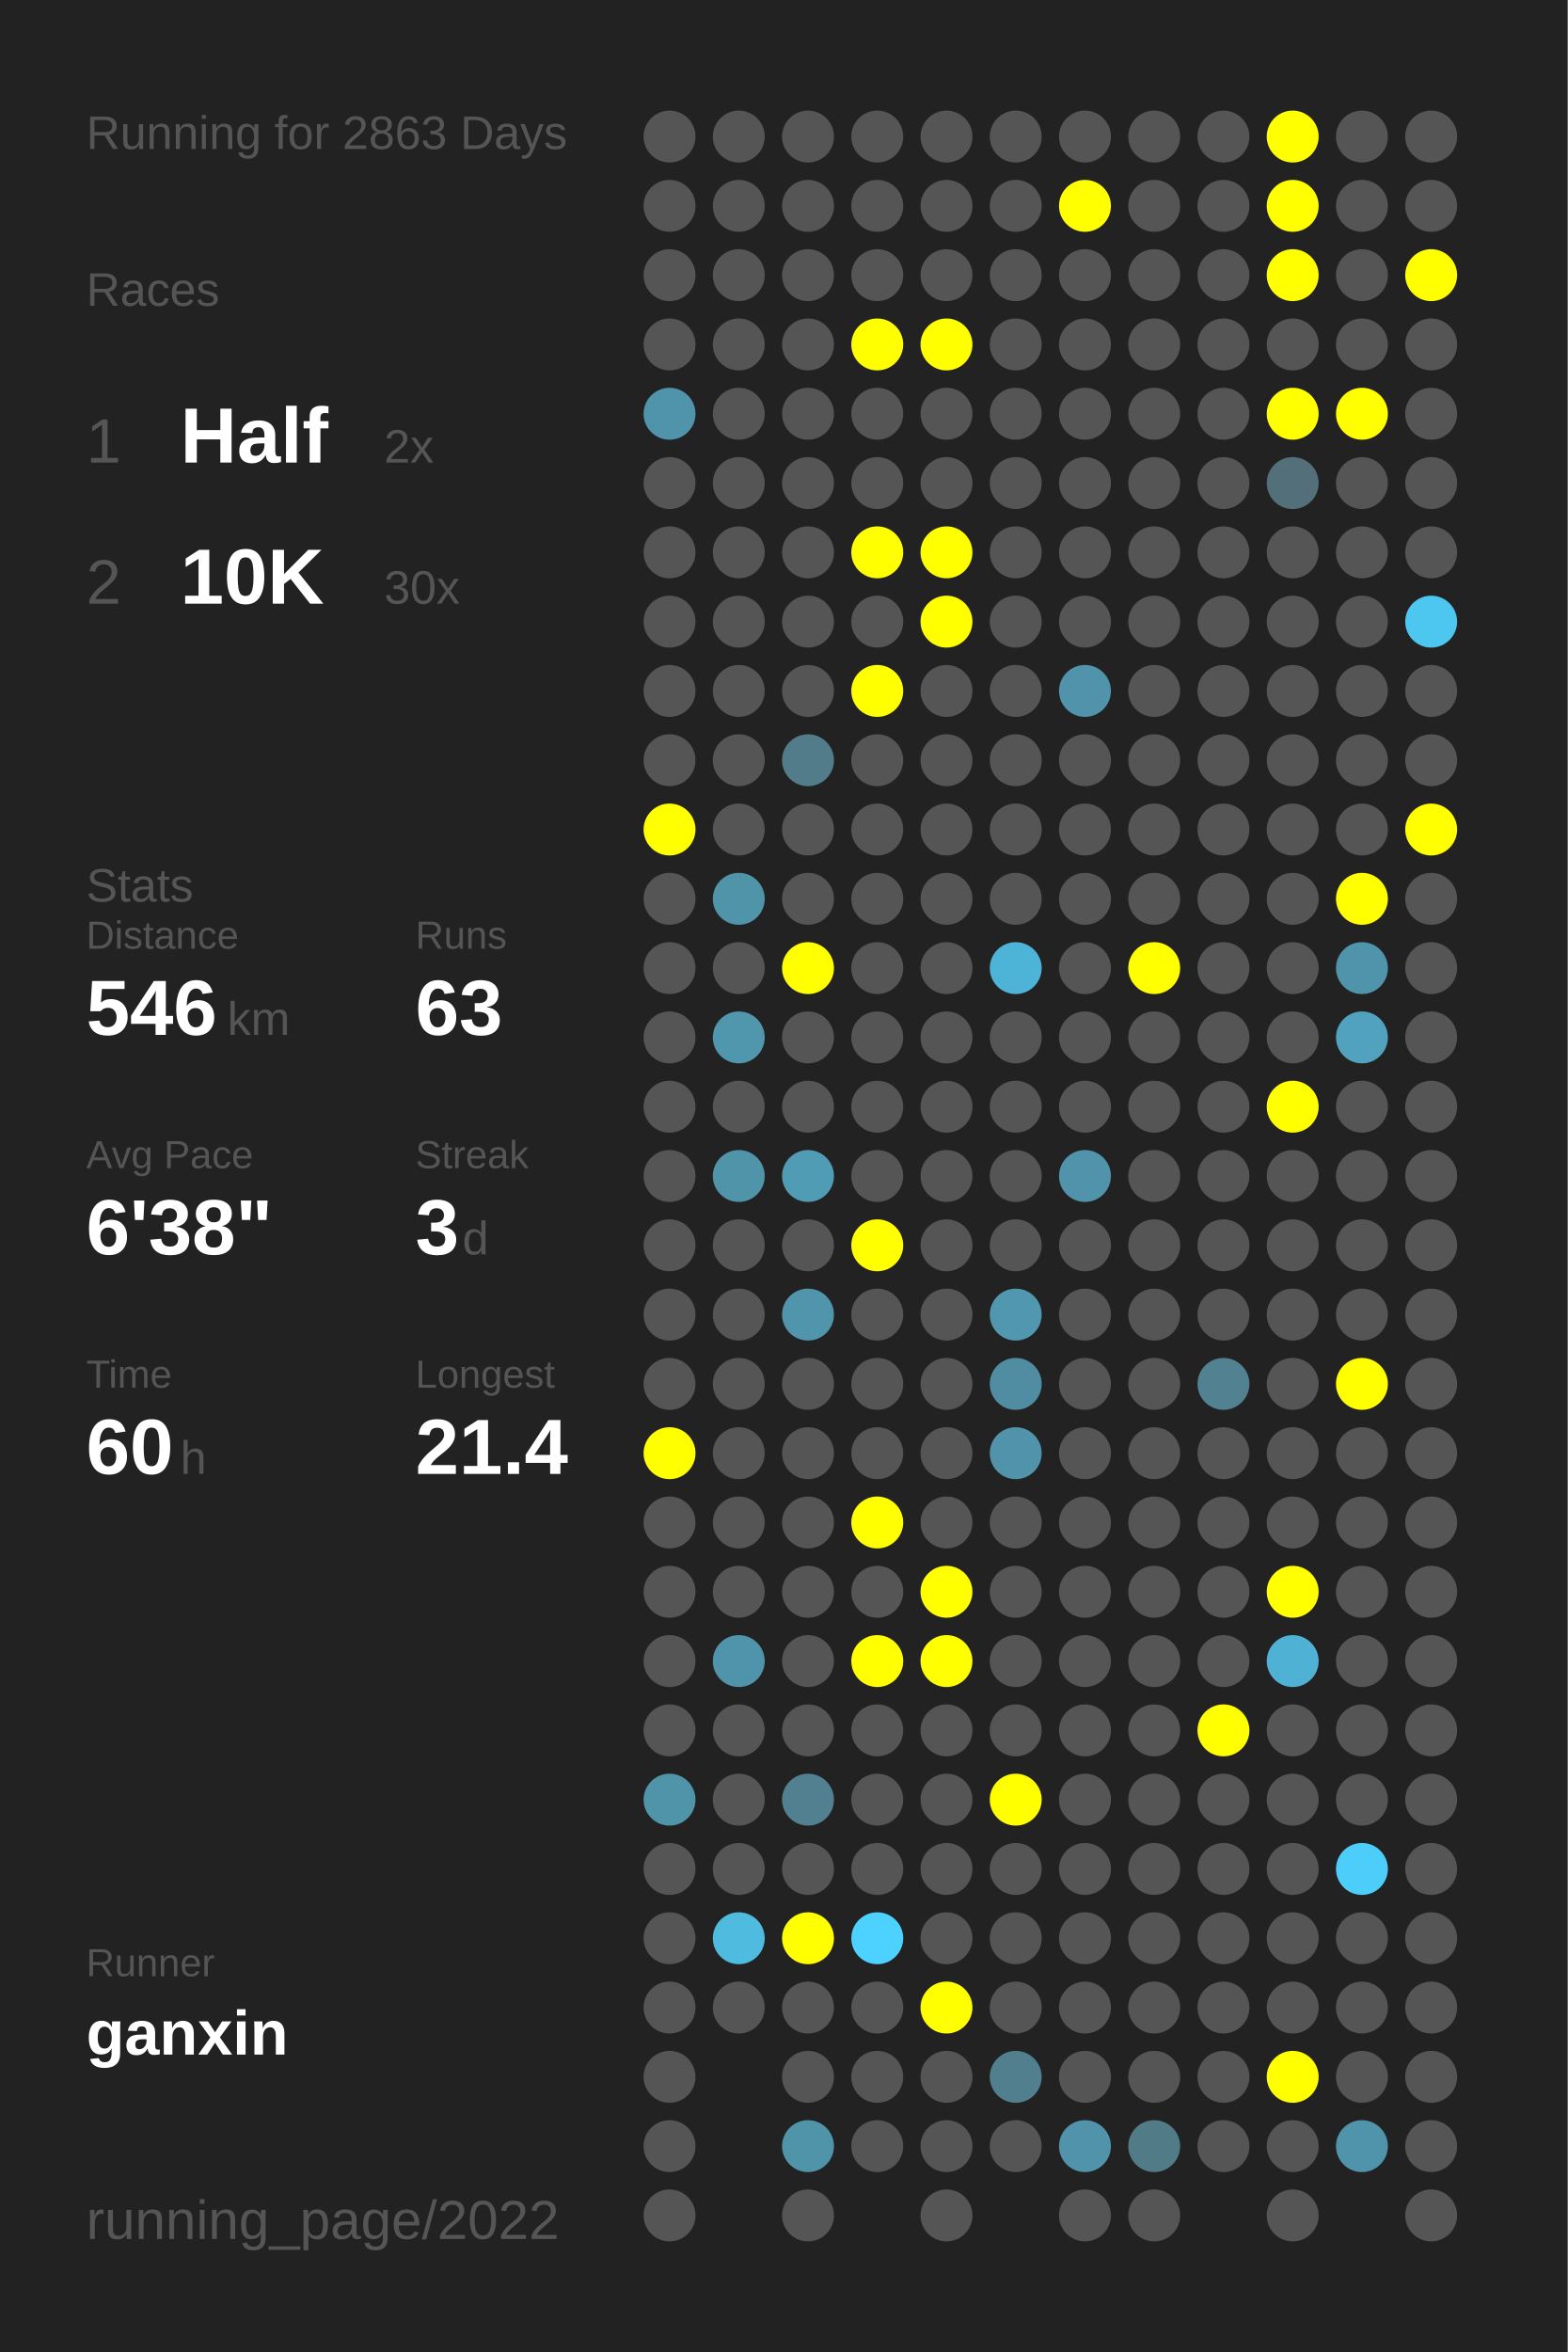
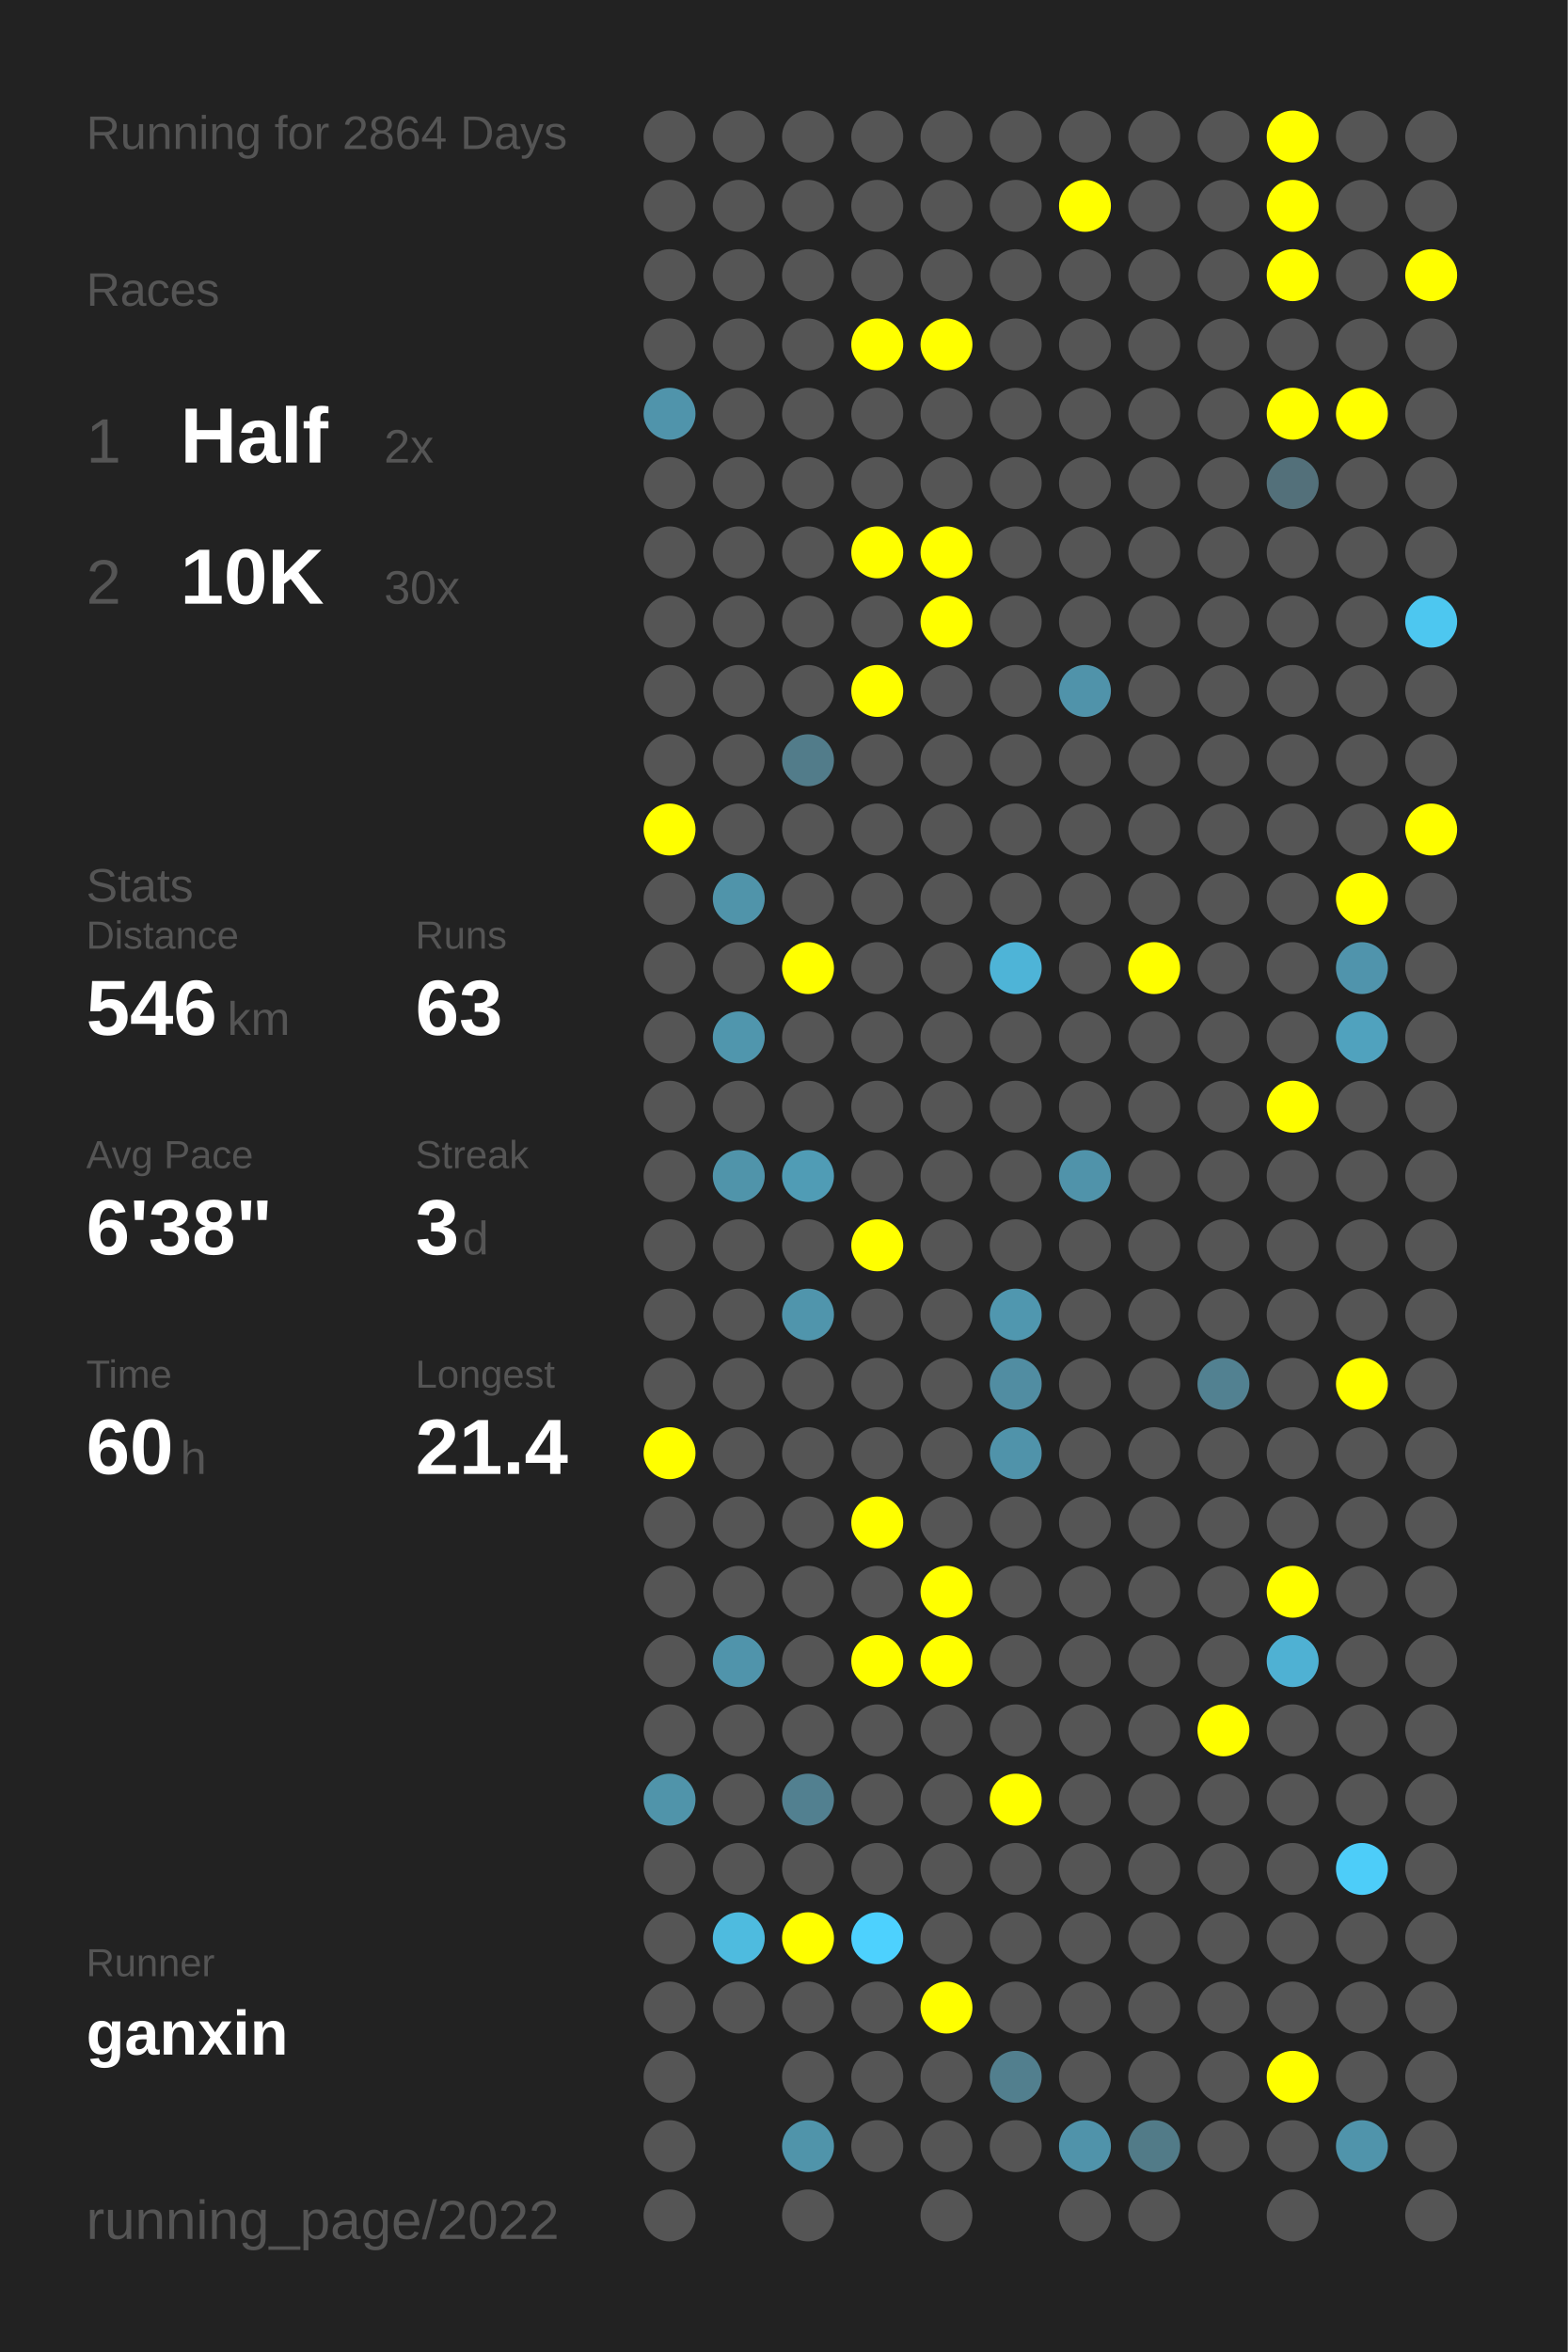
<svg xmlns="http://www.w3.org/2000/svg" baseProfile="full" height="300mm" version="1.1" viewBox="0,0,200,300" width="200mm">
  <defs />
  <rect fill="#222222" height="300" width="200" x="0" y="0" />
-   <text fill="#555555" style="font-size:6px; font-family:Arial;" x="11" y="19">Running for 2863 Days</text>
+   <text fill="#555555" style="font-size:6px; font-family:Arial;" x="11" y="19">Running for 2864 Days</text>
  <text fill="#555555" style="font-size:6px; font-family:Arial;" x="11" y="39">Races</text>
  <text fill="#555555" style="font-size:8px; font-family:Arial;" x="11" y="59">1</text>
  <text fill="#FFFFFF" style="font-size:10px; font-family:Arial; font-weight:bold;" x="23" y="59">Half</text>
  <text fill="#555555" style="font-size:6px; font-family:Arial;" x="49" y="59">2x</text>
  <text fill="#555555" style="font-size:8px; font-family:Arial;" x="11" y="77">2</text>
  <text fill="#FFFFFF" style="font-size:10px; font-family:Arial; font-weight:bold;" x="23" y="77">10K</text>
  <text fill="#555555" style="font-size:6px; font-family:Arial;" x="49" y="77">30x</text>
  <text fill="#555555" style="font-size:6px; font-family:Arial;" x="11" y="115">Stats</text>
  <text fill="#555555" style="font-size:5px; font-family:Arial;" x="11" y="121">Distance</text>
  <text fill="#FFFFFF" style="font-size:10px; font-family:Arial; font-weight:bold;" x="11" y="132">546</text>
  <text fill="#555555" style="font-size:6px; font-family:Arial;" x="29" y="132">km</text>
  <text fill="#555555" style="font-size:5px; font-family:Arial;" x="53" y="121">Runs</text>
  <text fill="#FFFFFF" style="font-size:10px; font-family:Arial; font-weight:bold;" x="53" y="132">63</text>
  <text fill="#555555" style="font-size:5px; font-family:Arial;" x="11" y="149">Avg Pace</text>
  <text fill="#FFFFFF" style="font-size:10px; font-family:Arial; font-weight:bold;" x="11" y="160">6'38"</text>
  <text fill="#555555" style="font-size:5px; font-family:Arial;" x="53" y="149">Streak</text>
  <text fill="#FFFFFF" style="font-size:10px; font-family:Arial; font-weight:bold;" x="53" y="160">3</text>
  <text fill="#555555" style="font-size:6px; font-family:Arial;" x="59" y="160">d</text>
  <text fill="#555555" style="font-size:5px; font-family:Arial;" x="11" y="177">Time</text>
  <text fill="#FFFFFF" style="font-size:10px; font-family:Arial; font-weight:bold;" x="11" y="188">60</text>
  <text fill="#555555" style="font-size:6px; font-family:Arial;" x="23" y="188">h</text>
  <text fill="#555555" style="font-size:5px; font-family:Arial;" x="53" y="177">Longest</text>
  <text fill="#FFFFFF" style="font-size:10px; font-family:Arial; font-weight:bold;" x="53" y="188">21.4</text>
  <text fill="#555555" style="font-size:5px; font-family:Arial;" x="11" y="252.065">Runner</text>
  <text fill="#FFFFFF" style="font-size:8px; font-family:Arial; font-weight:bold;" x="11" y="262.065">ganxin</text>
  <text fill="#555555" style="font-size:7px; font-family:Arial;" x="11" y="285.581">running_page/2022</text>
  <circle cx="85.417" cy="17.419" fill="#555555" r="3.312" />
  <circle cx="85.417" cy="26.258" fill="#555555" r="3.312" />
  <circle cx="85.417" cy="35.097" fill="#555555" r="3.312" />
  <circle cx="85.417" cy="43.935" fill="#555555" r="3.312" />
  <circle cx="85.417" cy="52.774" fill="#5094ab" r="3.312" />
  <circle cx="85.417" cy="61.613" fill="#555555" r="3.312" />
  <circle cx="85.417" cy="70.452" fill="#555555" r="3.312" />
  <circle cx="85.417" cy="79.29" fill="#555555" r="3.312" />
  <circle cx="85.417" cy="88.129" fill="#555555" r="3.312" />
  <circle cx="85.417" cy="96.968" fill="#555555" r="3.312" />
  <circle cx="85.417" cy="105.806" fill="#FFFF00" r="3.312" />
  <circle cx="85.417" cy="114.645" fill="#555555" r="3.312" />
  <circle cx="85.417" cy="123.484" fill="#555555" r="3.312" />
  <circle cx="85.417" cy="132.323" fill="#555555" r="3.312" />
  <circle cx="85.417" cy="141.161" fill="#555555" r="3.312" />
  <circle cx="85.417" cy="150" fill="#555555" r="3.312" />
  <circle cx="85.417" cy="158.839" fill="#555555" r="3.312" />
  <circle cx="85.417" cy="167.677" fill="#555555" r="3.312" />
  <circle cx="85.417" cy="176.516" fill="#555555" r="3.312" />
  <circle cx="85.417" cy="185.355" fill="#FFFF00" r="3.312" />
  <circle cx="85.417" cy="194.194" fill="#555555" r="3.312" />
  <circle cx="85.417" cy="203.032" fill="#555555" r="3.312" />
  <circle cx="85.417" cy="211.871" fill="#555555" r="3.312" />
  <circle cx="85.417" cy="220.71" fill="#555555" r="3.312" />
  <circle cx="85.417" cy="229.548" fill="#5094aa" r="3.312" />
  <circle cx="85.417" cy="238.387" fill="#555555" r="3.312" />
  <circle cx="85.417" cy="247.226" fill="#555555" r="3.312" />
  <circle cx="85.417" cy="256.065" fill="#555555" r="3.312" />
  <circle cx="85.417" cy="264.903" fill="#555555" r="3.312" />
  <circle cx="85.417" cy="273.742" fill="#555555" r="3.312" />
  <circle cx="85.417" cy="282.581" fill="#555555" r="3.312" />
  <circle cx="94.25" cy="17.419" fill="#555555" r="3.312" />
  <circle cx="94.25" cy="26.258" fill="#555555" r="3.312" />
  <circle cx="94.25" cy="35.097" fill="#555555" r="3.312" />
  <circle cx="94.25" cy="43.935" fill="#555555" r="3.312" />
  <circle cx="94.25" cy="52.774" fill="#555555" r="3.312" />
  <circle cx="94.25" cy="61.613" fill="#555555" r="3.312" />
  <circle cx="94.25" cy="70.452" fill="#555555" r="3.312" />
  <circle cx="94.25" cy="79.29" fill="#555555" r="3.312" />
  <circle cx="94.25" cy="88.129" fill="#555555" r="3.312" />
  <circle cx="94.25" cy="96.968" fill="#555555" r="3.312" />
  <circle cx="94.25" cy="105.806" fill="#555555" r="3.312" />
  <circle cx="94.25" cy="114.645" fill="#5094aa" r="3.312" />
  <circle cx="94.25" cy="123.484" fill="#555555" r="3.312" />
  <circle cx="94.25" cy="132.323" fill="#5096ad" r="3.312" />
  <circle cx="94.25" cy="141.161" fill="#555555" r="3.312" />
  <circle cx="94.25" cy="150" fill="#5094aa" r="3.312" />
  <circle cx="94.25" cy="158.839" fill="#555555" r="3.312" />
  <circle cx="94.25" cy="167.677" fill="#555555" r="3.312" />
  <circle cx="94.25" cy="176.516" fill="#555555" r="3.312" />
  <circle cx="94.25" cy="185.355" fill="#555555" r="3.312" />
  <circle cx="94.25" cy="194.194" fill="#555555" r="3.312" />
  <circle cx="94.25" cy="203.032" fill="#555555" r="3.312" />
  <circle cx="94.25" cy="211.871" fill="#5094ab" r="3.312" />
  <circle cx="94.25" cy="220.71" fill="#555555" r="3.312" />
  <circle cx="94.25" cy="229.548" fill="#555555" r="3.312" />
  <circle cx="94.25" cy="238.387" fill="#555555" r="3.312" />
  <circle cx="94.25" cy="247.226" fill="#4ebbdf" r="3.312" />
  <circle cx="94.25" cy="256.065" fill="#555555" r="3.312" />
  <circle cx="103.083" cy="17.419" fill="#555555" r="3.312" />
  <circle cx="103.083" cy="26.258" fill="#555555" r="3.312" />
  <circle cx="103.083" cy="35.097" fill="#555555" r="3.312" />
  <circle cx="103.083" cy="43.935" fill="#555555" r="3.312" />
  <circle cx="103.083" cy="52.774" fill="#555555" r="3.312" />
  <circle cx="103.083" cy="61.613" fill="#555555" r="3.312" />
  <circle cx="103.083" cy="70.452" fill="#555555" r="3.312" />
  <circle cx="103.083" cy="79.29" fill="#555555" r="3.312" />
  <circle cx="103.083" cy="88.129" fill="#555555" r="3.312" />
  <circle cx="103.083" cy="96.968" fill="#527c8a" r="3.312" />
  <circle cx="103.083" cy="105.806" fill="#555555" r="3.312" />
  <circle cx="103.083" cy="114.645" fill="#555555" r="3.312" />
  <circle cx="103.083" cy="123.484" fill="#FFFF00" r="3.312" />
  <circle cx="103.083" cy="132.323" fill="#555555" r="3.312" />
  <circle cx="103.083" cy="141.161" fill="#555555" r="3.312" />
  <circle cx="103.083" cy="150" fill="#509cb5" r="3.312" />
  <circle cx="103.083" cy="158.839" fill="#555555" r="3.312" />
  <circle cx="103.083" cy="167.677" fill="#5095ac" r="3.312" />
  <circle cx="103.083" cy="176.516" fill="#555555" r="3.312" />
  <circle cx="103.083" cy="185.355" fill="#555555" r="3.312" />
  <circle cx="103.083" cy="194.194" fill="#555555" r="3.312" />
  <circle cx="103.083" cy="203.032" fill="#555555" r="3.312" />
  <circle cx="103.083" cy="211.871" fill="#555555" r="3.312" />
  <circle cx="103.083" cy="220.71" fill="#555555" r="3.312" />
  <circle cx="103.083" cy="229.548" fill="#528090" r="3.312" />
  <circle cx="103.083" cy="238.387" fill="#555555" r="3.312" />
  <circle cx="103.083" cy="247.226" fill="#FFFF00" r="3.312" />
  <circle cx="103.083" cy="256.065" fill="#555555" r="3.312" />
  <circle cx="103.083" cy="264.903" fill="#555555" r="3.312" />
  <circle cx="103.083" cy="273.742" fill="#5094aa" r="3.312" />
  <circle cx="103.083" cy="282.581" fill="#555555" r="3.312" />
  <circle cx="111.917" cy="17.419" fill="#555555" r="3.312" />
  <circle cx="111.917" cy="26.258" fill="#555555" r="3.312" />
  <circle cx="111.917" cy="35.097" fill="#555555" r="3.312" />
  <circle cx="111.917" cy="43.935" fill="#FFFF00" r="3.312" />
  <circle cx="111.917" cy="52.774" fill="#555555" r="3.312" />
  <circle cx="111.917" cy="61.613" fill="#555555" r="3.312" />
  <circle cx="111.917" cy="70.452" fill="#FFFF00" r="3.312" />
  <circle cx="111.917" cy="79.29" fill="#555555" r="3.312" />
  <circle cx="111.917" cy="88.129" fill="#FFFF00" r="3.312" />
  <circle cx="111.917" cy="96.968" fill="#555555" r="3.312" />
  <circle cx="111.917" cy="105.806" fill="#555555" r="3.312" />
  <circle cx="111.917" cy="114.645" fill="#555555" r="3.312" />
  <circle cx="111.917" cy="123.484" fill="#555555" r="3.312" />
  <circle cx="111.917" cy="132.323" fill="#555555" r="3.312" />
  <circle cx="111.917" cy="141.161" fill="#555555" r="3.312" />
  <circle cx="111.917" cy="150" fill="#555555" r="3.312" />
  <circle cx="111.917" cy="158.839" fill="#FFFF00" r="3.312" />
  <circle cx="111.917" cy="167.677" fill="#555555" r="3.312" />
  <circle cx="111.917" cy="176.516" fill="#555555" r="3.312" />
  <circle cx="111.917" cy="185.355" fill="#555555" r="3.312" />
  <circle cx="111.917" cy="194.194" fill="#FFFF00" r="3.312" />
  <circle cx="111.917" cy="203.032" fill="#555555" r="3.312" />
  <circle cx="111.917" cy="211.871" fill="#FFFF00" r="3.312" />
  <circle cx="111.917" cy="220.71" fill="#555555" r="3.312" />
  <circle cx="111.917" cy="229.548" fill="#555555" r="3.312" />
  <circle cx="111.917" cy="238.387" fill="#555555" r="3.312" />
  <circle cx="111.917" cy="247.226" fill="#4dd1fe" r="3.312" />
  <circle cx="111.917" cy="256.065" fill="#555555" r="3.312" />
  <circle cx="111.917" cy="264.903" fill="#555555" r="3.312" />
  <circle cx="111.917" cy="273.742" fill="#555555" r="3.312" />
  <circle cx="120.75" cy="17.419" fill="#555555" r="3.312" />
  <circle cx="120.75" cy="26.258" fill="#555555" r="3.312" />
  <circle cx="120.75" cy="35.097" fill="#555555" r="3.312" />
  <circle cx="120.75" cy="43.935" fill="#FFFF00" r="3.312" />
  <circle cx="120.75" cy="52.774" fill="#555555" r="3.312" />
  <circle cx="120.75" cy="61.613" fill="#555555" r="3.312" />
  <circle cx="120.75" cy="70.452" fill="#FFFF00" r="3.312" />
  <circle cx="120.75" cy="79.29" fill="#FFFF00" r="3.312" />
  <circle cx="120.75" cy="88.129" fill="#555555" r="3.312" />
  <circle cx="120.75" cy="96.968" fill="#555555" r="3.312" />
  <circle cx="120.75" cy="105.806" fill="#555555" r="3.312" />
  <circle cx="120.75" cy="114.645" fill="#555555" r="3.312" />
  <circle cx="120.75" cy="123.484" fill="#555555" r="3.312" />
  <circle cx="120.75" cy="132.323" fill="#555555" r="3.312" />
  <circle cx="120.75" cy="141.161" fill="#555555" r="3.312" />
  <circle cx="120.75" cy="150" fill="#555555" r="3.312" />
  <circle cx="120.75" cy="158.839" fill="#555555" r="3.312" />
  <circle cx="120.75" cy="167.677" fill="#555555" r="3.312" />
  <circle cx="120.75" cy="176.516" fill="#555555" r="3.312" />
  <circle cx="120.75" cy="185.355" fill="#555555" r="3.312" />
  <circle cx="120.75" cy="194.194" fill="#555555" r="3.312" />
  <circle cx="120.75" cy="203.032" fill="#FFFF00" r="3.312" />
  <circle cx="120.75" cy="211.871" fill="#FFFF00" r="3.312" />
  <circle cx="120.75" cy="220.71" fill="#555555" r="3.312" />
  <circle cx="120.75" cy="229.548" fill="#555555" r="3.312" />
  <circle cx="120.75" cy="238.387" fill="#555555" r="3.312" />
  <circle cx="120.75" cy="247.226" fill="#555555" r="3.312" />
  <circle cx="120.75" cy="256.065" fill="#FFFF00" r="3.312" />
  <circle cx="120.75" cy="264.903" fill="#555555" r="3.312" />
  <circle cx="120.75" cy="273.742" fill="#555555" r="3.312" />
  <circle cx="120.75" cy="282.581" fill="#555555" r="3.312" />
  <circle cx="129.583" cy="17.419" fill="#555555" r="3.312" />
  <circle cx="129.583" cy="26.258" fill="#555555" r="3.312" />
  <circle cx="129.583" cy="35.097" fill="#555555" r="3.312" />
  <circle cx="129.583" cy="43.935" fill="#555555" r="3.312" />
  <circle cx="129.583" cy="52.774" fill="#555555" r="3.312" />
  <circle cx="129.583" cy="61.613" fill="#555555" r="3.312" />
  <circle cx="129.583" cy="70.452" fill="#555555" r="3.312" />
  <circle cx="129.583" cy="79.29" fill="#555555" r="3.312" />
  <circle cx="129.583" cy="88.129" fill="#555555" r="3.312" />
  <circle cx="129.583" cy="96.968" fill="#555555" r="3.312" />
  <circle cx="129.583" cy="105.806" fill="#555555" r="3.312" />
  <circle cx="129.583" cy="114.645" fill="#555555" r="3.312" />
  <circle cx="129.583" cy="123.484" fill="#4eb4d7" r="3.312" />
  <circle cx="129.583" cy="132.323" fill="#555555" r="3.312" />
  <circle cx="129.583" cy="141.161" fill="#555555" r="3.312" />
  <circle cx="129.583" cy="150" fill="#555555" r="3.312" />
  <circle cx="129.583" cy="158.839" fill="#555555" r="3.312" />
  <circle cx="129.583" cy="167.677" fill="#5097af" r="3.312" />
  <circle cx="129.583" cy="176.516" fill="#518da2" r="3.312" />
  <circle cx="129.583" cy="185.355" fill="#5093aa" r="3.312" />
  <circle cx="129.583" cy="194.194" fill="#555555" r="3.312" />
  <circle cx="129.583" cy="203.032" fill="#555555" r="3.312" />
  <circle cx="129.583" cy="211.871" fill="#555555" r="3.312" />
  <circle cx="129.583" cy="220.71" fill="#555555" r="3.312" />
  <circle cx="129.583" cy="229.548" fill="#FFFF00" r="3.312" />
  <circle cx="129.583" cy="238.387" fill="#555555" r="3.312" />
  <circle cx="129.583" cy="247.226" fill="#555555" r="3.312" />
  <circle cx="129.583" cy="256.065" fill="#555555" r="3.312" />
  <circle cx="129.583" cy="264.903" fill="#527f8e" r="3.312" />
  <circle cx="129.583" cy="273.742" fill="#555555" r="3.312" />
  <circle cx="138.417" cy="17.419" fill="#555555" r="3.312" />
  <circle cx="138.417" cy="26.258" fill="#FFFF00" r="3.312" />
  <circle cx="138.417" cy="35.097" fill="#555555" r="3.312" />
  <circle cx="138.417" cy="43.935" fill="#555555" r="3.312" />
  <circle cx="138.417" cy="52.774" fill="#555555" r="3.312" />
  <circle cx="138.417" cy="61.613" fill="#555555" r="3.312" />
  <circle cx="138.417" cy="70.452" fill="#555555" r="3.312" />
  <circle cx="138.417" cy="79.29" fill="#555555" r="3.312" />
  <circle cx="138.417" cy="88.129" fill="#5093aa" r="3.312" />
  <circle cx="138.417" cy="96.968" fill="#555555" r="3.312" />
  <circle cx="138.417" cy="105.806" fill="#555555" r="3.312" />
  <circle cx="138.417" cy="114.645" fill="#555555" r="3.312" />
  <circle cx="138.417" cy="123.484" fill="#555555" r="3.312" />
  <circle cx="138.417" cy="132.323" fill="#555555" r="3.312" />
  <circle cx="138.417" cy="141.161" fill="#555555" r="3.312" />
  <circle cx="138.417" cy="150" fill="#5093aa" r="3.312" />
  <circle cx="138.417" cy="158.839" fill="#555555" r="3.312" />
  <circle cx="138.417" cy="167.677" fill="#555555" r="3.312" />
  <circle cx="138.417" cy="176.516" fill="#555555" r="3.312" />
  <circle cx="138.417" cy="185.355" fill="#555555" r="3.312" />
  <circle cx="138.417" cy="194.194" fill="#555555" r="3.312" />
  <circle cx="138.417" cy="203.032" fill="#555555" r="3.312" />
  <circle cx="138.417" cy="211.871" fill="#555555" r="3.312" />
  <circle cx="138.417" cy="220.71" fill="#555555" r="3.312" />
  <circle cx="138.417" cy="229.548" fill="#555555" r="3.312" />
  <circle cx="138.417" cy="238.387" fill="#555555" r="3.312" />
  <circle cx="138.417" cy="247.226" fill="#555555" r="3.312" />
  <circle cx="138.417" cy="256.065" fill="#555555" r="3.312" />
  <circle cx="138.417" cy="264.903" fill="#555555" r="3.312" />
  <circle cx="138.417" cy="273.742" fill="#5093aa" r="3.312" />
  <circle cx="138.417" cy="282.581" fill="#555555" r="3.312" />
  <circle cx="147.25" cy="17.419" fill="#555555" r="3.312" />
  <circle cx="147.25" cy="26.258" fill="#555555" r="3.312" />
  <circle cx="147.25" cy="35.097" fill="#555555" r="3.312" />
  <circle cx="147.25" cy="43.935" fill="#555555" r="3.312" />
  <circle cx="147.25" cy="52.774" fill="#555555" r="3.312" />
  <circle cx="147.25" cy="61.613" fill="#555555" r="3.312" />
  <circle cx="147.25" cy="70.452" fill="#555555" r="3.312" />
  <circle cx="147.25" cy="79.29" fill="#555555" r="3.312" />
  <circle cx="147.25" cy="88.129" fill="#555555" r="3.312" />
  <circle cx="147.25" cy="96.968" fill="#555555" r="3.312" />
  <circle cx="147.25" cy="105.806" fill="#555555" r="3.312" />
  <circle cx="147.25" cy="114.645" fill="#555555" r="3.312" />
  <circle cx="147.25" cy="123.484" fill="#FFFF00" r="3.312" />
  <circle cx="147.25" cy="132.323" fill="#555555" r="3.312" />
  <circle cx="147.25" cy="141.161" fill="#555555" r="3.312" />
  <circle cx="147.25" cy="150" fill="#555555" r="3.312" />
  <circle cx="147.25" cy="158.839" fill="#555555" r="3.312" />
  <circle cx="147.25" cy="167.677" fill="#555555" r="3.312" />
  <circle cx="147.25" cy="176.516" fill="#555555" r="3.312" />
  <circle cx="147.25" cy="185.355" fill="#555555" r="3.312" />
  <circle cx="147.25" cy="194.194" fill="#555555" r="3.312" />
  <circle cx="147.25" cy="203.032" fill="#555555" r="3.312" />
  <circle cx="147.25" cy="211.871" fill="#555555" r="3.312" />
  <circle cx="147.25" cy="220.71" fill="#555555" r="3.312" />
  <circle cx="147.25" cy="229.548" fill="#555555" r="3.312" />
  <circle cx="147.25" cy="238.387" fill="#555555" r="3.312" />
  <circle cx="147.25" cy="247.226" fill="#555555" r="3.312" />
  <circle cx="147.25" cy="256.065" fill="#555555" r="3.312" />
  <circle cx="147.25" cy="264.903" fill="#555555" r="3.312" />
  <circle cx="147.25" cy="273.742" fill="#527b88" r="3.312" />
  <circle cx="147.25" cy="282.581" fill="#555555" r="3.312" />
  <circle cx="156.083" cy="17.419" fill="#555555" r="3.312" />
  <circle cx="156.083" cy="26.258" fill="#555555" r="3.312" />
  <circle cx="156.083" cy="35.097" fill="#555555" r="3.312" />
  <circle cx="156.083" cy="43.935" fill="#555555" r="3.312" />
  <circle cx="156.083" cy="52.774" fill="#555555" r="3.312" />
  <circle cx="156.083" cy="61.613" fill="#555555" r="3.312" />
  <circle cx="156.083" cy="70.452" fill="#555555" r="3.312" />
  <circle cx="156.083" cy="79.29" fill="#555555" r="3.312" />
  <circle cx="156.083" cy="88.129" fill="#555555" r="3.312" />
  <circle cx="156.083" cy="96.968" fill="#555555" r="3.312" />
  <circle cx="156.083" cy="105.806" fill="#555555" r="3.312" />
  <circle cx="156.083" cy="114.645" fill="#555555" r="3.312" />
  <circle cx="156.083" cy="123.484" fill="#555555" r="3.312" />
  <circle cx="156.083" cy="132.323" fill="#555555" r="3.312" />
  <circle cx="156.083" cy="141.161" fill="#555555" r="3.312" />
  <circle cx="156.083" cy="150" fill="#555555" r="3.312" />
  <circle cx="156.083" cy="158.839" fill="#555555" r="3.312" />
  <circle cx="156.083" cy="167.677" fill="#555555" r="3.312" />
  <circle cx="156.083" cy="176.516" fill="#528191" r="3.312" />
  <circle cx="156.083" cy="185.355" fill="#555555" r="3.312" />
  <circle cx="156.083" cy="194.194" fill="#555555" r="3.312" />
  <circle cx="156.083" cy="203.032" fill="#555555" r="3.312" />
  <circle cx="156.083" cy="211.871" fill="#555555" r="3.312" />
  <circle cx="156.083" cy="220.71" fill="#FFFF00" r="3.312" />
  <circle cx="156.083" cy="229.548" fill="#555555" r="3.312" />
  <circle cx="156.083" cy="238.387" fill="#555555" r="3.312" />
  <circle cx="156.083" cy="247.226" fill="#555555" r="3.312" />
  <circle cx="156.083" cy="256.065" fill="#555555" r="3.312" />
  <circle cx="156.083" cy="264.903" fill="#555555" r="3.312" />
  <circle cx="156.083" cy="273.742" fill="#555555" r="3.312" />
  <circle cx="164.917" cy="17.419" fill="#FFFF00" r="3.312" />
  <circle cx="164.917" cy="26.258" fill="#FFFF00" r="3.312" />
  <circle cx="164.917" cy="35.097" fill="#FFFF00" r="3.312" />
  <circle cx="164.917" cy="43.935" fill="#555555" r="3.312" />
  <circle cx="164.917" cy="52.774" fill="#FFFF00" r="3.312" />
  <circle cx="164.917" cy="61.613" fill="#53707a" r="3.312" />
  <circle cx="164.917" cy="70.452" fill="#555555" r="3.312" />
  <circle cx="164.917" cy="79.29" fill="#555555" r="3.312" />
  <circle cx="164.917" cy="88.129" fill="#555555" r="3.312" />
  <circle cx="164.917" cy="96.968" fill="#555555" r="3.312" />
  <circle cx="164.917" cy="105.806" fill="#555555" r="3.312" />
  <circle cx="164.917" cy="114.645" fill="#555555" r="3.312" />
  <circle cx="164.917" cy="123.484" fill="#555555" r="3.312" />
  <circle cx="164.917" cy="132.323" fill="#555555" r="3.312" />
  <circle cx="164.917" cy="141.161" fill="#FFFF00" r="3.312" />
  <circle cx="164.917" cy="150" fill="#555555" r="3.312" />
  <circle cx="164.917" cy="158.839" fill="#555555" r="3.312" />
  <circle cx="164.917" cy="167.677" fill="#555555" r="3.312" />
  <circle cx="164.917" cy="176.516" fill="#555555" r="3.312" />
  <circle cx="164.917" cy="185.355" fill="#555555" r="3.312" />
  <circle cx="164.917" cy="194.194" fill="#555555" r="3.312" />
  <circle cx="164.917" cy="203.032" fill="#FFFF00" r="3.312" />
  <circle cx="164.917" cy="211.871" fill="#4fb1d3" r="3.312" />
  <circle cx="164.917" cy="220.71" fill="#555555" r="3.312" />
  <circle cx="164.917" cy="229.548" fill="#555555" r="3.312" />
  <circle cx="164.917" cy="238.387" fill="#555555" r="3.312" />
  <circle cx="164.917" cy="247.226" fill="#555555" r="3.312" />
  <circle cx="164.917" cy="256.065" fill="#555555" r="3.312" />
  <circle cx="164.917" cy="264.903" fill="#FFFF00" r="3.312" />
  <circle cx="164.917" cy="273.742" fill="#555555" r="3.312" />
  <circle cx="164.917" cy="282.581" fill="#555555" r="3.312" />
  <circle cx="173.75" cy="17.419" fill="#555555" r="3.312" />
  <circle cx="173.75" cy="26.258" fill="#555555" r="3.312" />
  <circle cx="173.75" cy="35.097" fill="#555555" r="3.312" />
  <circle cx="173.75" cy="43.935" fill="#555555" r="3.312" />
  <circle cx="173.75" cy="52.774" fill="#FFFF00" r="3.312" />
  <circle cx="173.75" cy="61.613" fill="#555555" r="3.312" />
  <circle cx="173.75" cy="70.452" fill="#555555" r="3.312" />
  <circle cx="173.75" cy="79.29" fill="#555555" r="3.312" />
  <circle cx="173.75" cy="88.129" fill="#555555" r="3.312" />
  <circle cx="173.75" cy="96.968" fill="#555555" r="3.312" />
  <circle cx="173.75" cy="105.806" fill="#555555" r="3.312" />
  <circle cx="173.75" cy="114.645" fill="#FFFF00" r="3.312" />
  <circle cx="173.75" cy="123.484" fill="#5094ac" r="3.312" />
  <circle cx="173.75" cy="132.323" fill="#50a2be" r="3.312" />
  <circle cx="173.75" cy="141.161" fill="#555555" r="3.312" />
  <circle cx="173.75" cy="150" fill="#555555" r="3.312" />
  <circle cx="173.75" cy="158.839" fill="#555555" r="3.312" />
  <circle cx="173.75" cy="167.677" fill="#555555" r="3.312" />
  <circle cx="173.75" cy="176.516" fill="#FFFF00" r="3.312" />
  <circle cx="173.75" cy="185.355" fill="#555555" r="3.312" />
  <circle cx="173.75" cy="194.194" fill="#555555" r="3.312" />
  <circle cx="173.75" cy="203.032" fill="#555555" r="3.312" />
  <circle cx="173.75" cy="211.871" fill="#555555" r="3.312" />
  <circle cx="173.75" cy="220.71" fill="#555555" r="3.312" />
  <circle cx="173.75" cy="229.548" fill="#555555" r="3.312" />
  <circle cx="173.75" cy="238.387" fill="#4dcdf9" r="3.312" />
  <circle cx="173.75" cy="247.226" fill="#555555" r="3.312" />
  <circle cx="173.75" cy="256.065" fill="#555555" r="3.312" />
  <circle cx="173.75" cy="264.903" fill="#555555" r="3.312" />
  <circle cx="173.75" cy="273.742" fill="#5094ab" r="3.312" />
  <circle cx="182.583" cy="17.419" fill="#555555" r="3.312" />
  <circle cx="182.583" cy="26.258" fill="#555555" r="3.312" />
  <circle cx="182.583" cy="35.097" fill="#FFFF00" r="3.312" />
  <circle cx="182.583" cy="43.935" fill="#555555" r="3.312" />
  <circle cx="182.583" cy="52.774" fill="#555555" r="3.312" />
  <circle cx="182.583" cy="61.613" fill="#555555" r="3.312" />
  <circle cx="182.583" cy="70.452" fill="#555555" r="3.312" />
  <circle cx="182.583" cy="79.29" fill="#4dc7f0" r="3.312" />
  <circle cx="182.583" cy="88.129" fill="#555555" r="3.312" />
  <circle cx="182.583" cy="96.968" fill="#555555" r="3.312" />
  <circle cx="182.583" cy="105.806" fill="#FFFF00" r="3.312" />
  <circle cx="182.583" cy="114.645" fill="#555555" r="3.312" />
  <circle cx="182.583" cy="123.484" fill="#555555" r="3.312" />
  <circle cx="182.583" cy="132.323" fill="#555555" r="3.312" />
  <circle cx="182.583" cy="141.161" fill="#555555" r="3.312" />
  <circle cx="182.583" cy="150" fill="#555555" r="3.312" />
  <circle cx="182.583" cy="158.839" fill="#555555" r="3.312" />
  <circle cx="182.583" cy="167.677" fill="#555555" r="3.312" />
  <circle cx="182.583" cy="176.516" fill="#555555" r="3.312" />
  <circle cx="182.583" cy="185.355" fill="#555555" r="3.312" />
  <circle cx="182.583" cy="194.194" fill="#555555" r="3.312" />
  <circle cx="182.583" cy="203.032" fill="#555555" r="3.312" />
  <circle cx="182.583" cy="211.871" fill="#555555" r="3.312" />
  <circle cx="182.583" cy="220.71" fill="#555555" r="3.312" />
  <circle cx="182.583" cy="229.548" fill="#555555" r="3.312" />
  <circle cx="182.583" cy="238.387" fill="#555555" r="3.312" />
  <circle cx="182.583" cy="247.226" fill="#555555" r="3.312" />
  <circle cx="182.583" cy="256.065" fill="#555555" r="3.312" />
  <circle cx="182.583" cy="264.903" fill="#555555" r="3.312" />
  <circle cx="182.583" cy="273.742" fill="#555555" r="3.312" />
  <circle cx="182.583" cy="282.581" fill="#555555" r="3.312" />
</svg>
